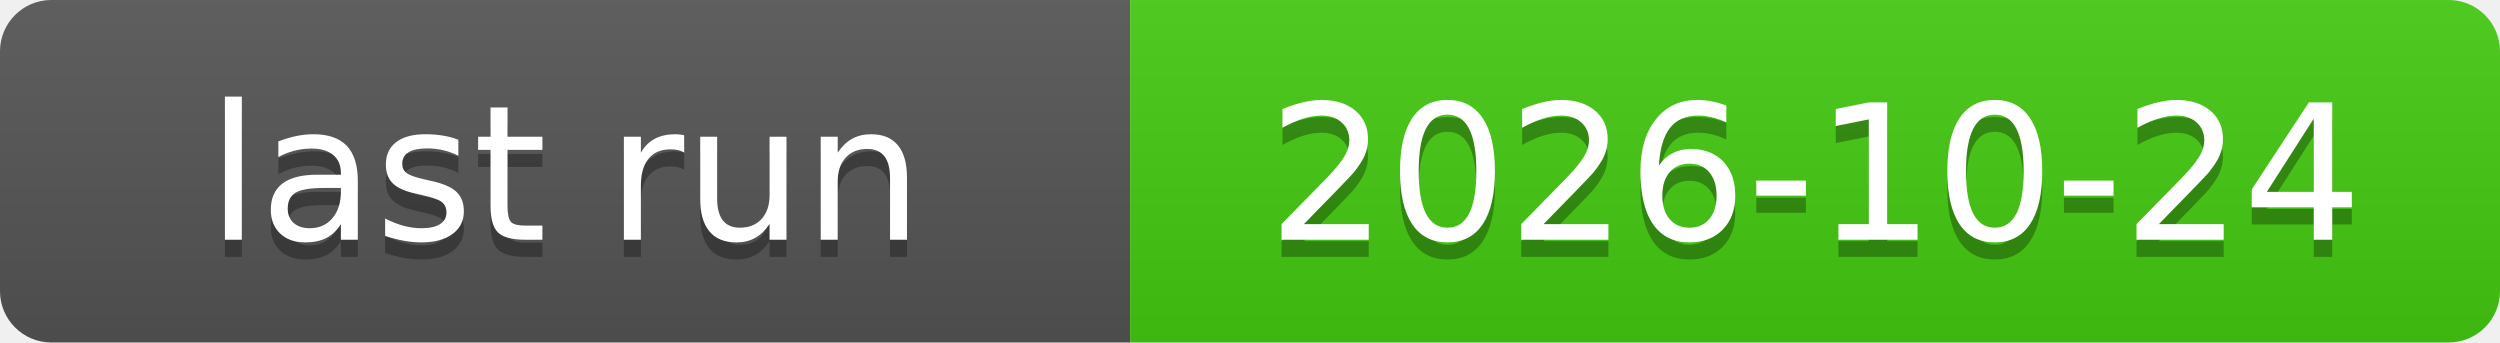
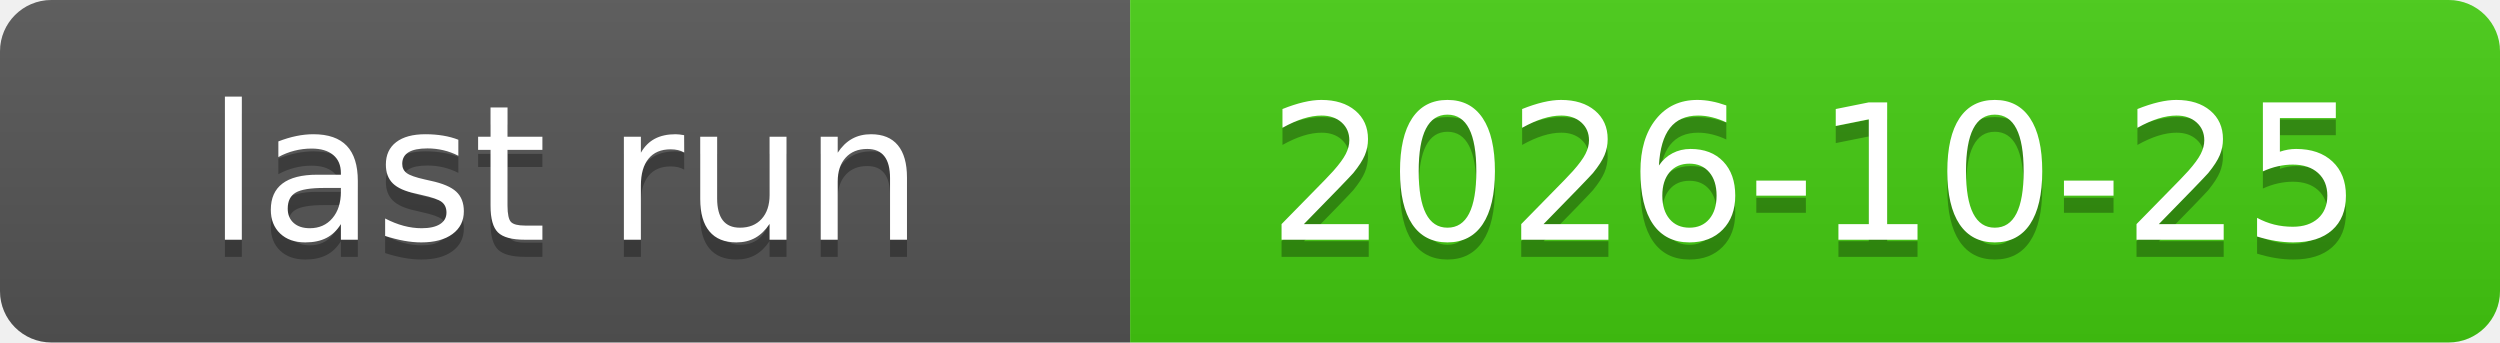
<svg xmlns="http://www.w3.org/2000/svg" xmlns:xlink="http://www.w3.org/1999/xlink" width="146" height="20" role="img">
-   <a target="_blank" xlink:href="https://github.com/symbolic-labs-pub/freedom-that-lasts/actions/runs/40071021735">
+   <a target="_blank" xlink:href="https://github.com/symbolic-labs-pub/freedom-that-lasts/actions/runs/40171424226">
    <linearGradient id="s" x2="0" y2="100%">
      <stop offset="0" stop-color="#bbb" stop-opacity=".1" />
      <stop offset="1" stop-opacity=".1" />
    </linearGradient>
    <clipPath id="r">
      <rect width="146" height="20" rx="3" fill="#fff" />
    </clipPath>
    <g clip-path="url(#r)">
      <rect width="66" height="20" fill="#555" />
      <rect x="66" width="80" height="20" fill="#4c1" />
      <rect width="146" height="20" fill="url(#s)" />
    </g>
    <g fill="#fff" text-anchor="middle" font-family="Verdana,Geneva,DejaVu Sans,sans-serif" text-rendering="geometricPrecision" font-size="110">
      <text aria-hidden="true" x="330.0" y="150" fill="#010101" fill-opacity=".3" transform="scale(.1)" textLength="560">last run</text>
      <text x="330.0" y="140" transform="scale(.1)" fill="#fff" textLength="560">last run</text>
-       <text aria-hidden="true" x="1060.0" y="150" fill="#010101" fill-opacity=".3" transform="scale(.1)" textLength="700">2026-10-24</text>
-       <text x="1060.0" y="140" transform="scale(.1)" fill="#fff" textLength="700">2026-10-24</text>
+       <text aria-hidden="true" x="1060.0" y="150" fill="#010101" fill-opacity=".3" transform="scale(.1)" textLength="700">2026-10-25</text>
+       <text x="1060.0" y="140" transform="scale(.1)" fill="#fff" textLength="700">2026-10-25</text>
    </g>
  </a>
</svg>
